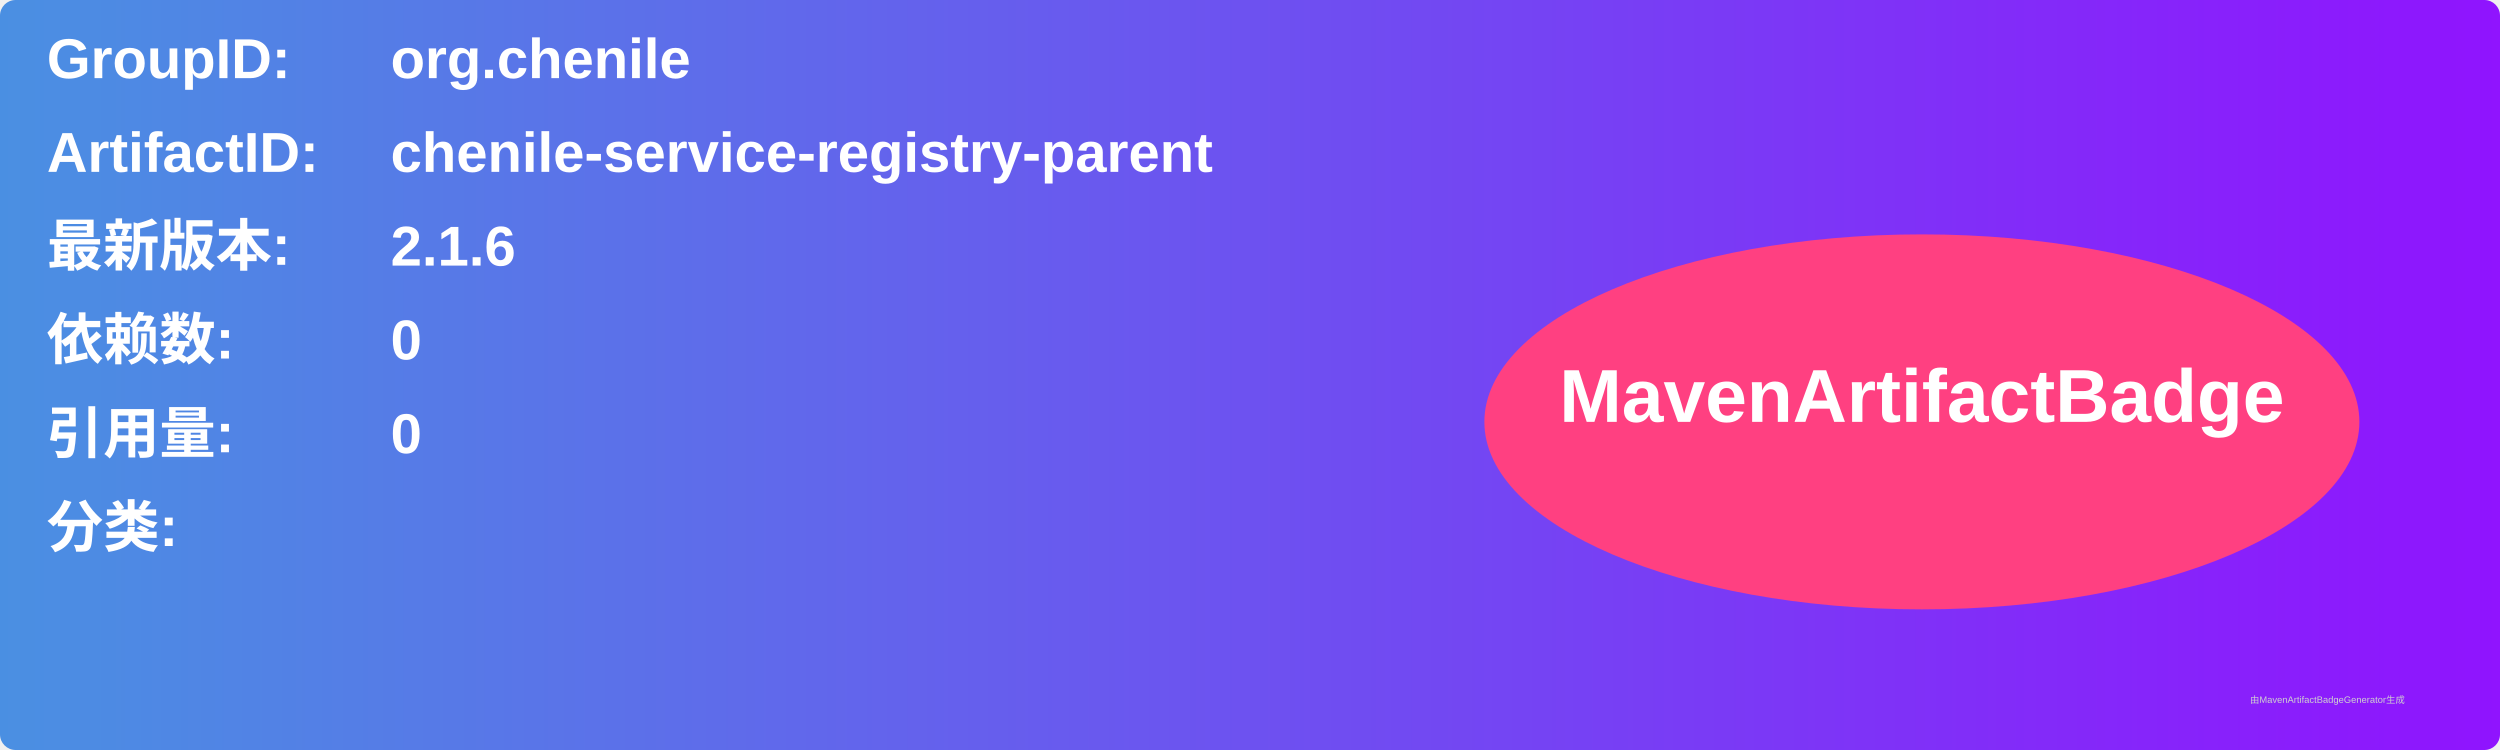
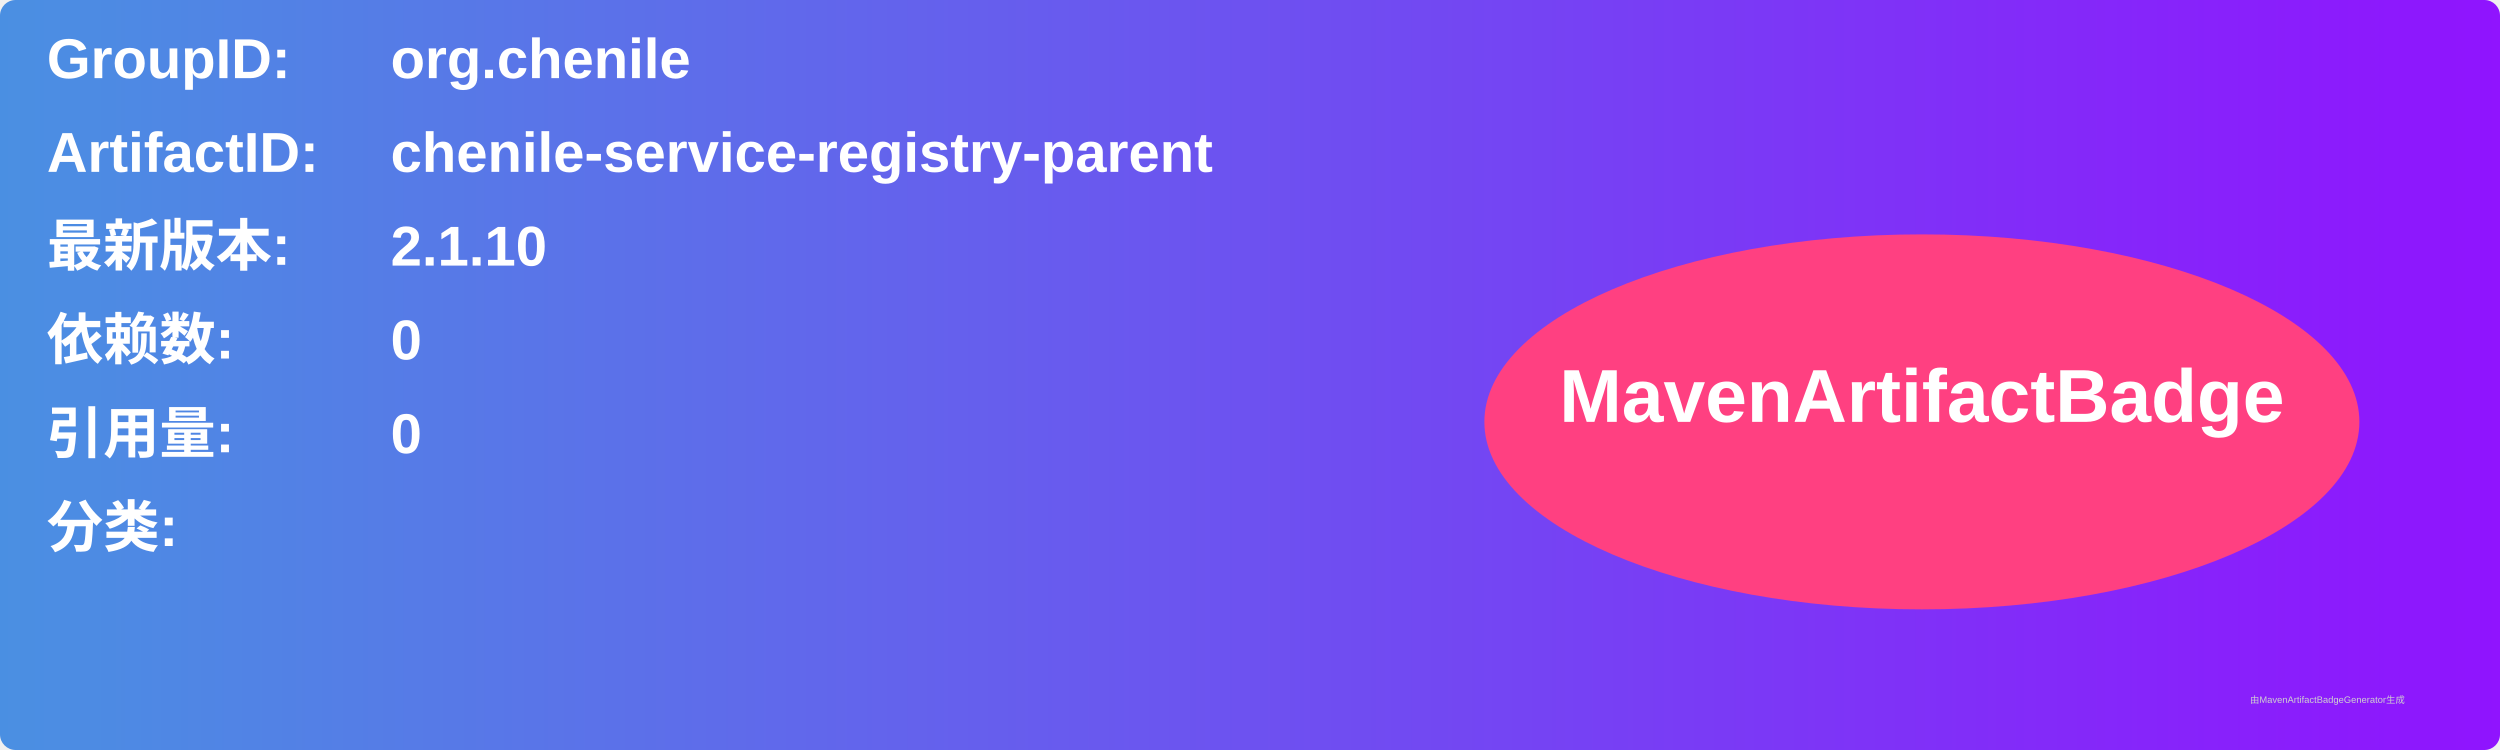
<svg xmlns="http://www.w3.org/2000/svg" width="800" height="240" viewBox="0 0 800 240">
  <linearGradient id="grad" x1="0%" y1="0%" x2="100%" y2="0%">
    <stop offset="0%" stop-color="#4a90e2" />
    <stop offset="100%" stop-color="#9013fe" />
  </linearGradient>
  <rect width="100%" height="100%" rx="5" ry="5" fill="url(#grad)" />
  <g transform="translate(15, 15)">
    <text x="0" y="10" font-family="Arial" font-size="18" fill="white" font-weight="bold" width="260">GroupID:</text>
    <text x="110" y="10" font-family="Arial" font-size="18" fill="white" font-weight="bold" width="460">org.chenile</text>
    <text x="0" y="40" font-family="Arial" font-size="18" fill="white" font-weight="bold" width="260">ArtifactID:</text>
    <text x="110" y="40" font-family="Arial" font-size="18" fill="white" font-weight="bold" width="460">chenile-service-registry-parent</text>
    <text x="0" y="70" font-family="Arial" font-size="18" fill="white" font-weight="bold">最新版本:</text>
    <text x="110" y="70" font-family="Arial" font-size="18" fill="white" font-weight="bold">
-       <tspan font-weight="bold">2.1.6</tspan>
+       <tspan font-weight="bold">2.1.10</tspan>
    </text>
    <text x="0" y="100" font-family="Arial" font-size="18" fill="white" font-weight="bold">依赖数: </text>
    <text x="110" y="100" font-family="Arial" font-size="18" fill="white">
      <tspan font-weight="bold">0</tspan>
    </text>
    <text x="0" y="130" font-family="Arial" font-size="18" fill="white" font-weight="bold">引用量: </text>
    <text x="110" y="130" font-family="Arial" font-size="18" fill="white">
      <tspan font-weight="bold">0</tspan>
    </text>
    <text x="0" y="160" font-family="Arial" font-size="18" fill="white" font-weight="bold">分类:</text>
    <text x="10" y="190" font-family="Arial" font-size="10" fill="white">
      <tspan font-weight="bold" />
    </text>
    <ellipse cx="600" cy="120" rx="140" ry="60" fill="#ff4081" />
    <text x="600" y="120" text-anchor="middle" font-family="Arial" font-size="24" fill="white" font-weight="bold">MavenArtifactBadge</text>
  </g>
  <text x="720" y="225" font-family="Arial" font-size="3" fill="#d0d0d0">由MavenArtifactBadgeGenerator生成</text>
</svg>
